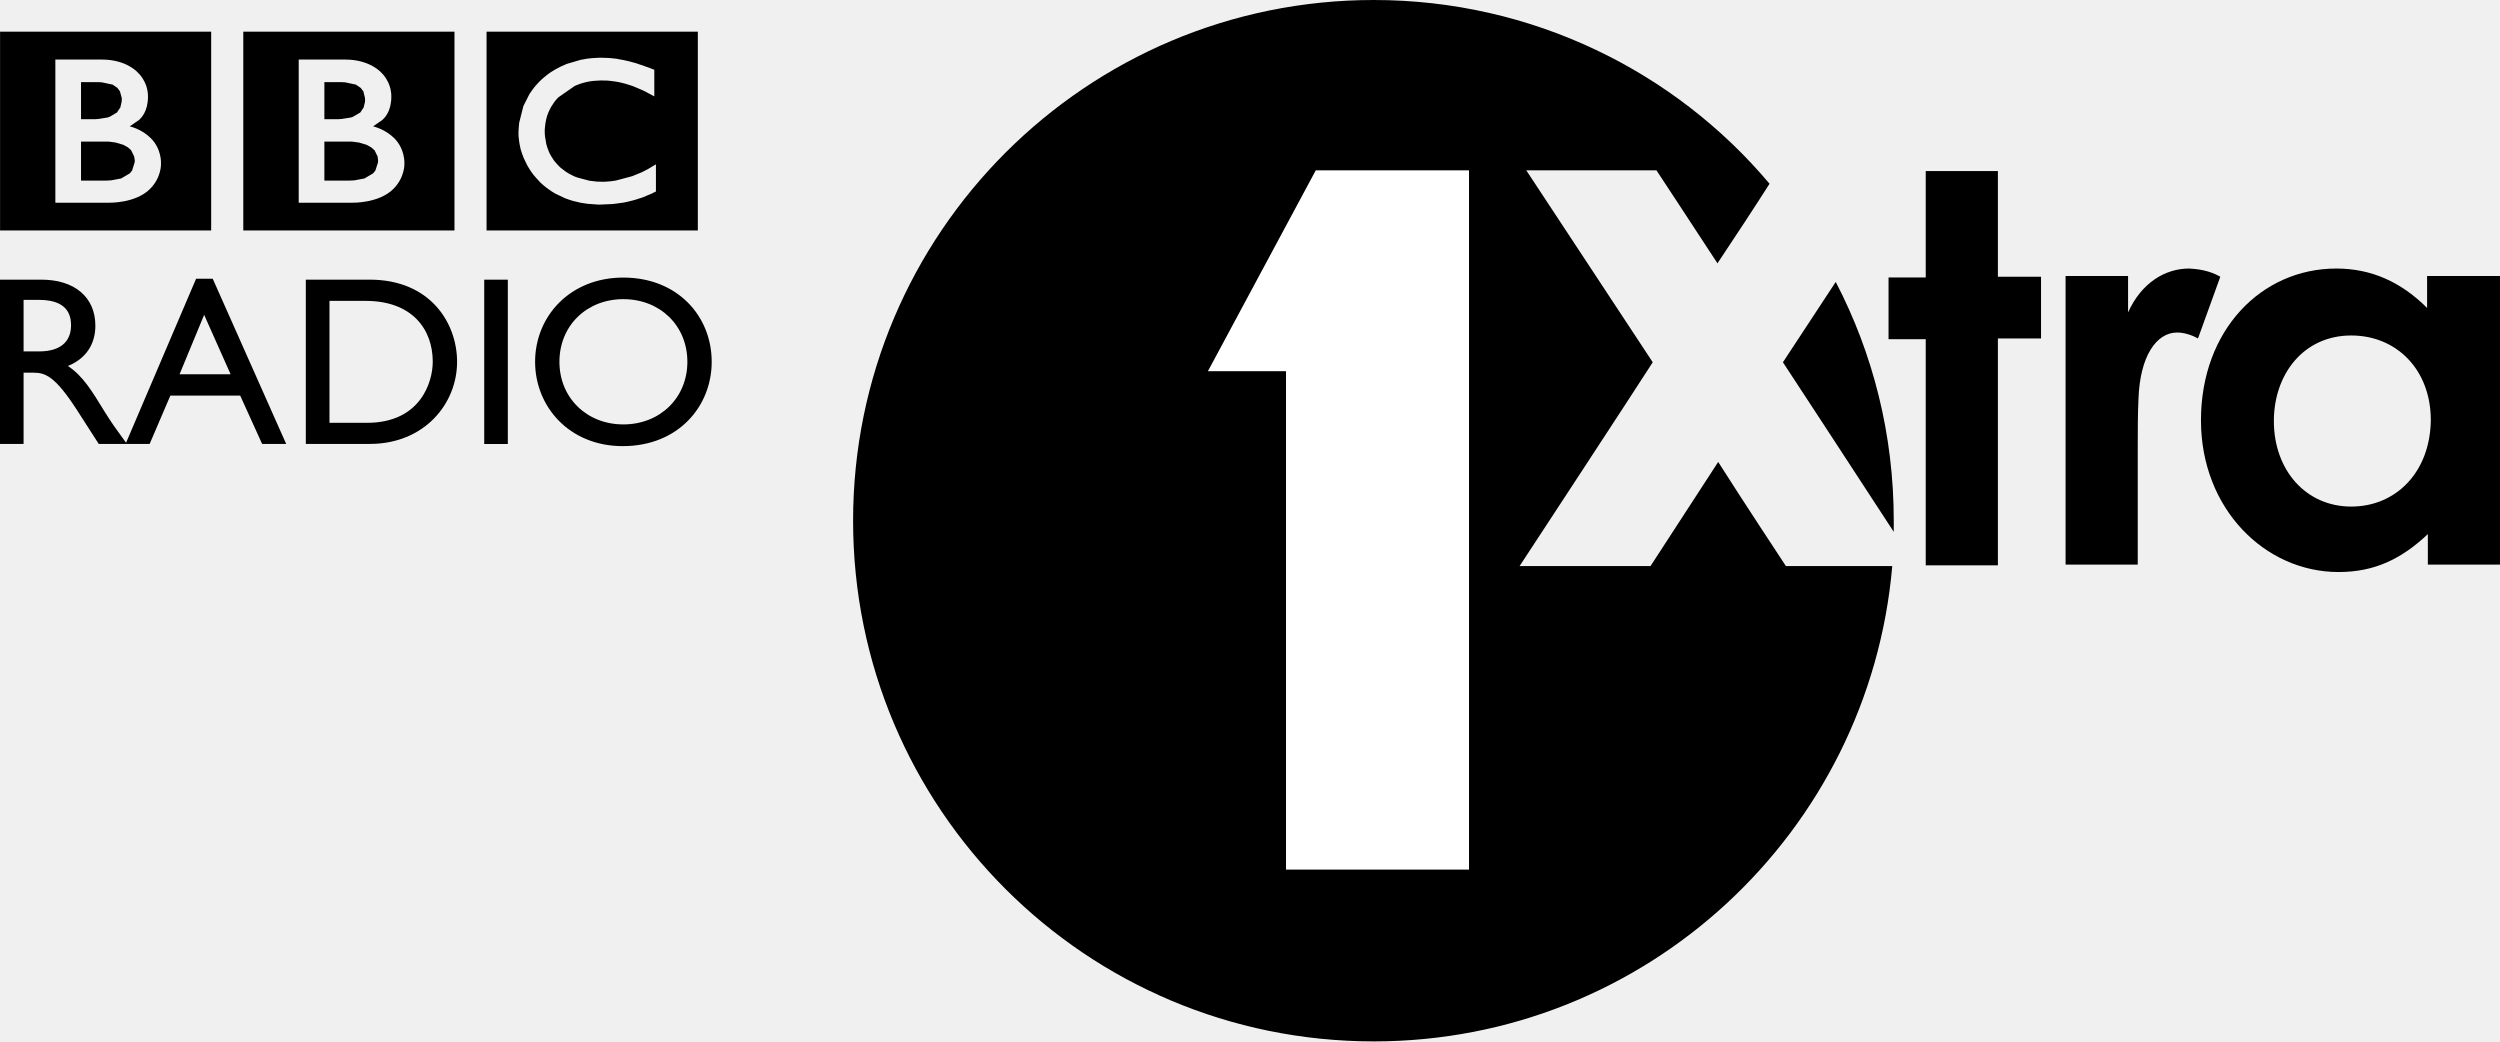
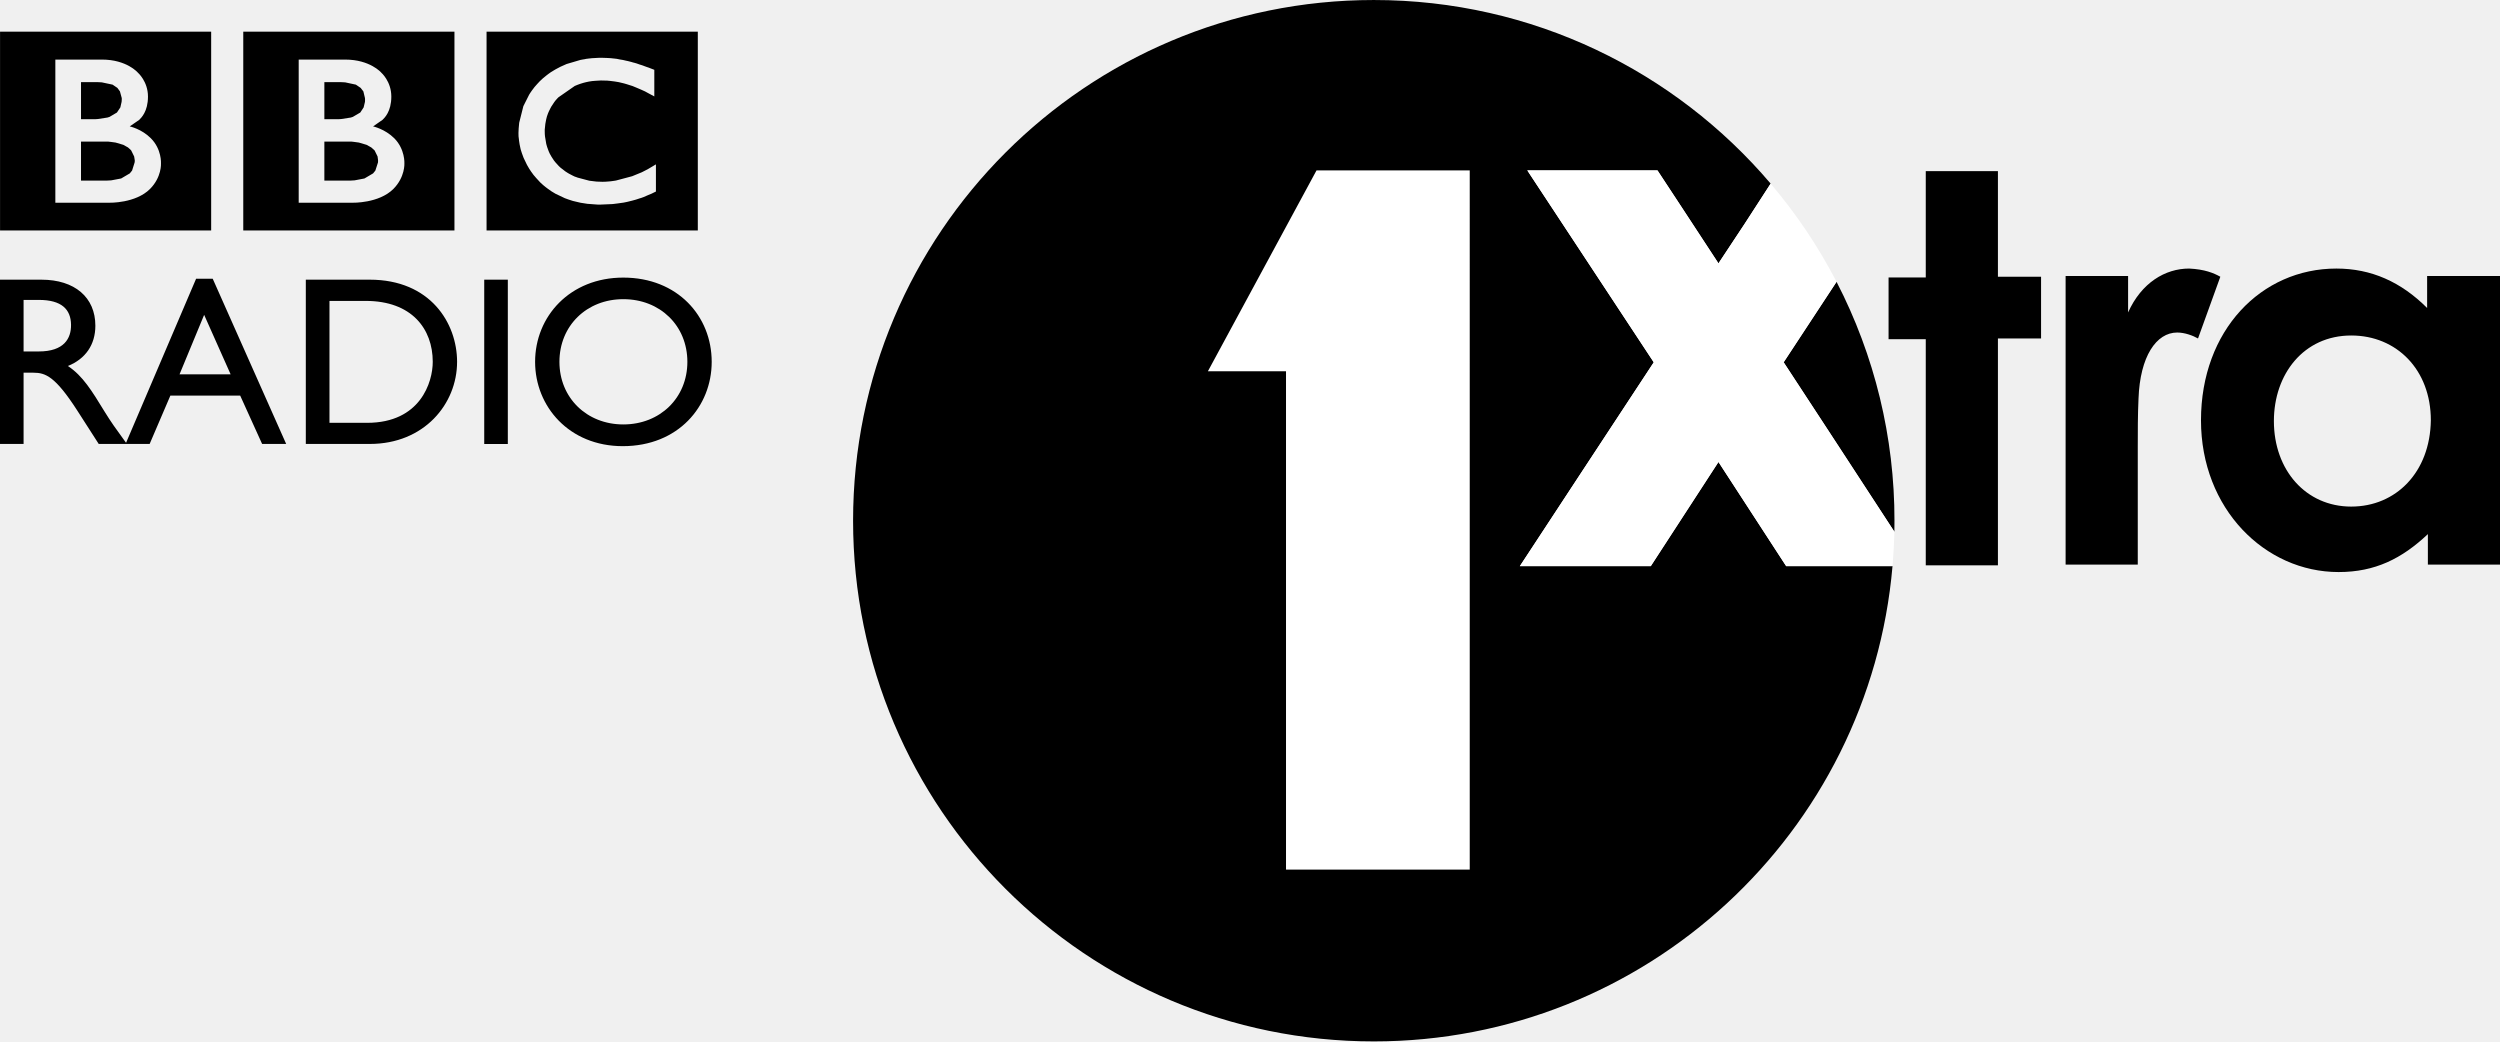
- <svg xmlns="http://www.w3.org/2000/svg" width="640" height="266.6" enable-background="new 0 0 600 250.05" version="1.1" viewBox="0 0 600 249.94" xml:space="preserve">
-   <path d="m149.59 101.86c-8.783 0-15.329-6.402-15.329-15.023 0-8.67 6.546-15.04 15.329-15.04 8.847 0 15.378 6.37 15.378 15.04 0 8.621-6.531 15.023-15.378 15.023m0-35.243c-12.788 0-21.168 9.297-21.168 20.22 0 10.697 8.155 20.235 21.04 20.235 13.351 0 21.345-9.587 21.345-20.235 0-10.971-8.204-20.22-21.217-20.22m-33.377 0.499h5.662v39.441h-5.662zm-28.118 34.359h-9.024v-29.26h8.702c11.051 0 16.085 6.708 16.085 14.622 1e-3 4.857-2.942 14.638-15.763 14.638m0.628-34.359h-15.33v39.425h15.378c13.013 0 20.927-9.587 20.927-19.705 0-9.297-6.418-19.72-20.975-19.72m-58.278 39.425h-0.322l0.128-0.273zh-0.322l0.128-0.273zm12.644-16.712 5.903-14.268 6.354 14.268zm3.973-22.938-16.81 39.377 0.193 0.273h-0.322 5.791l4.971-11.598h16.761l5.26 11.598h5.774l-17.629-39.65zm-37.753 17.452h-3.651v-12.37h3.651c5.469 0 7.688 2.252 7.737 5.952 0.048 3.298-1.673 6.418-7.737 6.418m15.764 14.397c-3.008-4.906-5.196-8.541-8.783-10.906 4.214-1.689 6.595-5.099 6.595-9.667 0-6.82-4.97-11.05-12.949-11.05h-9.94v39.425h5.662v-17.1h2.365c2.912 0 5.244 0.917 10.472 9.008l5.196 8.091h6.434l0.128-0.273c-2.559-3.523-3.539-4.874-5.18-7.528m10.938-53.404c-3.475 3.49-9.78 3.313-9.78 3.313h-12.949v-34.358h11.164c6 0 8.638 3.137 8.638 3.137s2.429 2.091 2.429 5.742c0 3.62-1.641 5.115-2.091 5.582l-2.284 1.577s2.847 0.611 5.067 2.847c2.638 2.638 2.429 6.032 2.429 6.032s0.208 3.281-2.623 6.128m14.67-37.736h-50.67v47.709h50.669v-47.709zm-28.279 21.007h-2.959v-8.896h4.069l0.917 0.048 2.59 0.547 1.158 0.788 0.611 0.836 0.435 1.608v0.386l-0.032 0.499-0.306 1.351-0.82 1.223-1.77 1.045-0.499 0.161-2.284 0.354-0.675 0.048h-0.435zm9.796 8.944 0.145 0.901v0.241l-0.032 0.29-0.611 1.946-0.547 0.676-2.075 1.223-2.38 0.45-0.853 0.048-0.306 0.016h-6.096v-9.362h6.53l0.708 0.081 1.062 0.145 1.85 0.547 1.126 0.627 0.547 0.483 0.225 0.241zm62.219 7.785c-3.491 3.49-9.812 3.313-9.812 3.313h-12.917v-34.358h11.148c6 0 8.67 3.137 8.67 3.137s2.413 2.091 2.413 5.742c0 3.62-1.641 5.115-2.107 5.582l-2.268 1.577s2.831 0.611 5.083 2.847c2.622 2.638 2.429 6.032 2.429 6.032s0.192 3.281-2.639 6.128m14.654-37.736h-50.685v47.709h50.685zm-28.278 21.007h-2.943v-8.896h4.053l0.933 0.048 2.574 0.547 1.158 0.788 0.643 0.836 0.386 1.608 0.016 0.386-0.016 0.499-0.322 1.351-0.804 1.223-1.786 1.045-0.482 0.161-2.284 0.354-0.675 0.048h-0.451zm9.828 8.944 0.113 0.901v0.241l-0.016 0.29-0.627 1.946-0.547 0.676-2.075 1.223-2.365 0.45-0.852 0.048-0.322 0.016h-6.081v-9.362h6.531l0.692 0.081 1.062 0.145 1.85 0.547 1.126 0.627 0.547 0.483 0.257 0.241zm66.802 8.413-0.337 0.161-0.756 0.37-0.82 0.337-1.078 0.467-0.579 0.209-0.29 0.081-0.933 0.306-0.869 0.241-1.238 0.306-0.869 0.177-1.496 0.209-1.045 0.129-0.177 0.016-2.976 0.129h-0.402l-0.884-0.064-1.705-0.129-1.641-0.257-1.833-0.434-0.998-0.322-0.933-0.338-2.236-1.062-0.965-0.579-0.804-0.563-0.595-0.45-0.595-0.483-0.74-0.675-0.113-0.129-0.804-0.869-0.675-0.788-0.595-0.82-0.436-0.662-0.531-0.917-0.804-1.673-0.418-1.126-0.305-0.965-0.161-0.772-0.081-0.386-0.145-0.933-0.016-0.209-0.097-0.804-0.016-0.804 0.048-1.078 0.128-1.368 0.998-3.973 1.383-2.75 0.273-0.435 0.435-0.627 0.595-0.789 0.611-0.691 0.627-0.676 0.756-0.708 0.949-0.772 0.451-0.338 0.563-0.402 1.045-0.627 1.174-0.627 1.512-0.676 3.33-0.981 0.611-0.113 0.418-0.064 0.338-0.081 0.29-0.032 0.241-0.032 0.901-0.097 0.611-0.032 1.126-0.064h0.531l1.399 0.048 0.82 0.048 1.174 0.128 0.273 0.032 0.691 0.145 0.788 0.128 0.756 0.177 0.466 0.096 0.74 0.193 0.547 0.161 0.161 0.032 0.611 0.177 0.724 0.257 0.627 0.193 0.724 0.273 1.078 0.386 1.078 0.418v6.386l-0.66-0.354-0.901-0.483-0.643-0.354-0.885-0.402-1.207-0.515-0.933-0.386-0.563-0.177-0.804-0.257-0.659-0.193-1.287-0.306-0.965-0.161-1.158-0.145-0.692-0.064-0.965-0.016-0.466-0.016-1.399 0.081-0.74 0.064-0.74 0.113-0.691 0.145-0.692 0.177-0.724 0.225-0.66 0.241-0.659 0.273-3.909 2.719-0.241 0.241-0.45 0.499-0.306 0.402-0.724 1.094-0.273 0.515-0.322 0.66-0.193 0.45-0.257 0.724-0.193 0.756-0.193 1.045-0.145 1.383v0.402l0.016 0.659 0.048 0.563 0.306 1.818 0.209 0.724 0.354 0.981 0.257 0.579 0.386 0.691 0.29 0.451 0.322 0.499 0.386 0.482 0.805 0.885 0.08 0.064 0.064 0.081 0.113 0.096 0.209 0.193 0.531 0.402 0.531 0.418 0.466 0.305 0.451 0.273 0.965 0.499 0.435 0.209 0.257 0.081 0.434 0.161 2.783 0.74 1.737 0.209 1.416 0.048 0.708-0.017 1.238-0.096 0.933-0.129 0.386-0.064 3.86-1.029 2.316-0.949 1.416-0.724 1.303-0.772 0.451-0.273 0.225-0.129zm10.054-38.364h-50.701v47.709h50.701z" />
-   <g transform="matrix(.9375 0 0 .9375 369.74 42.754)" stroke-width="1.904">
-     <path class="st0" d="m75.56 26.57c9.522 18.281 14.854 39.038 14.854 61.128v2.857c-8.95-13.711-25.708-39.419-28.374-43.418 1.524-2.285 7.236-11.045 13.521-20.567zm-30.088 46.084c-5.713 8.76-17.329 26.66-17.329 26.66h-33.516s30.469-46.465 34.087-52.178c-3.618-5.522-32.373-49.131-32.373-49.131h33.326s10.283 15.615 15.615 23.804c3.809-5.713 10.093-15.235 13.33-20.376-24.185-28.755-60.748-47.037-101.31-47.037-73.507 0-133.3 59.605-133.3 133.3 0 73.697 59.605 133.3 133.3 133.3 69.698 0 126.83-53.511 132.73-121.69h-27.232s-11.807-17.901-17.329-26.66zm128.54-47.417-5.713 15.806c-1.333-0.762-3.428-1.524-5.332-1.524-5.332 0-9.522 6.094-9.902 16.948-0.19 3.999-0.19 8.569-0.19 12.568v29.898h-18.472v-73.887h15.996v9.331c3.428-7.617 9.522-11.235 15.615-11.235 3.999 0.19 6.284 1.143 7.998 2.095zm52.94 0v7.998c-6.665-6.665-14.282-10.093-23.233-10.093-19.234 0-34.659 15.806-34.659 38.848 0 22.661 16.377 38.848 35.23 38.848 9.331 0 16.187-3.428 22.852-9.712v7.808h18.472v-73.887h-18.662zm-19.424 58.843c-11.616 0-19.805-9.331-19.805-21.9 0-11.997 7.617-21.9 19.805-21.9 11.616 0 20.376 8.76 20.376 21.709-0.19 13.33-8.95 22.09-20.376 22.09zm-90.455-58.843h11.045v15.806h-11.045v58.082h-18.472v-57.891h-9.522v-15.806h9.522v-27.232h18.472z" />
-     <path class="st0" d="m-18.323 177.01h-46.846v-127.59h-19.995l27.613-51.416h39.229z" fill="#fff" />
-   </g>
+ <svg xmlns="http://www.w3.org/2000/svg" width="800" height="333.25" enable-background="new 0 0 600 250.05" version="1.1" viewBox="0 0 750 312.42" xml:space="preserve">
+   <path d="m568.31 159.51c-10.49-16.065-30.095-46.146-33.219-50.832l15.865-24.144 0.016 0.026a155.54 155.54 0 0 1 17.369 71.652m-0.586 13.62c-6.902 79.897-73.941 142.59-155.62 142.59-86.272 0-156.21-69.938-156.21-156.21s69.938-156.21 156.21-156.21c47.683 0 90.377 21.366 119.03 55.045l-5e-3 0.083a1400.1 1400.1 0 0 1-15.621 23.876c-6.248-9.592-18.301-27.894-18.301-27.894h-39.052s33.697 51.105 37.94 57.573a32541 32541 0 0 0-40.17 61.146h39.277s13.61-20.976 20.307-31.242c6.693 10.266 20.307 31.242 20.307 31.242h31.911" stroke-width="4.882" />
+   <path d="m440.92 260.88h-55.117v-149.51h-23.431l32.58-60.243h45.97zm94.179-152.19c3.124 4.686 22.729 34.766 33.219 50.832a159.37 159.37 0 0 1-0.557 10.32h-31.911s-13.615-20.976-20.307-31.242c-6.698 10.266-20.307 31.242-20.307 31.242h-39.277s35.704-54.448 40.17-61.146c-4.242-6.468-37.94-57.573-37.94-57.573h39.052s12.053 18.301 18.301 27.894a1400.1 1400.1 0 0 0 15.621-23.876v-0.083a156.26 156.26 0 0 1 19.805 29.49" fill="#fff" stroke-width="4.882" />
+   <path d="m186.99 127.33c-10.979 0-19.161-8.002-19.161-18.779 0-10.837 8.182-18.8 19.161-18.8 11.059 0 19.222 7.962 19.222 18.8 0 10.776-8.164 18.779-19.222 18.779m0-44.053c-15.985 0-26.46 11.621-26.46 25.275 0 13.371 10.194 25.294 26.3 25.294 16.689 0 26.681-11.984 26.681-25.294 0-13.714-10.255-25.275-26.521-25.275m-41.721 0.624h7.077v49.301h-7.077zm-35.147 42.948h-11.28v-36.575h10.877c13.814 0 20.106 8.385 20.106 18.277 1e-3 6.071-3.678 18.297-19.704 18.297m0.785-42.948h-19.162v49.281h19.222c16.266 0 26.159-11.984 26.159-24.631 0-11.621-8.022-24.65-26.219-24.65m-72.847 49.281h-0.403l0.16-0.341zh-0.403l0.16-0.341zm15.805-20.89 7.379-17.835 7.942 17.835zm4.966-28.672-21.012 49.221 0.241 0.341h-0.403 7.239l6.214-14.497h20.951l6.575 14.497h7.218l-22.036-49.562zm-47.191 21.815h-4.564v-15.462h4.564c6.836 0 9.61 2.815 9.671 7.44 0.06 4.122-2.091 8.022-9.671 8.022m19.705 17.996c-3.76-6.133-6.495-10.676-10.979-13.632 5.268-2.111 8.244-6.374 8.244-12.084 0-8.525-6.213-13.812-16.186-13.812h-12.425v49.281h7.077v-21.375h2.956c3.64 0 6.555 1.146 13.09 11.26l6.495 10.114h8.042l0.16-0.341c-3.199-4.404-4.424-6.093-6.475-9.41m13.672-66.755c-4.344 4.362-12.225 4.141-12.225 4.141h-16.186v-42.947h13.955c7.5 0 10.797 3.921 10.797 3.921s3.036 2.614 3.036 7.178c0 4.525-2.051 6.394-2.614 6.978l-2.855 1.971s3.559 0.764 6.334 3.559c3.297 3.297 3.036 7.54 3.036 7.54s0.26 4.101-3.279 7.66m18.337-47.17h-63.337v59.636h63.336v-59.636zm-35.349 26.259h-3.699v-11.12h5.086l1.146 0.06 3.237 0.684 1.448 0.985 0.764 1.045 0.544 2.01v0.482l-0.04 0.624-0.383 1.689-1.025 1.529-2.212 1.306-0.624 0.201-2.855 0.443-0.844 0.06h-0.544zm12.245 11.18 0.181 1.126v0.301l-0.04 0.362-0.764 2.433-0.684 0.845-2.594 1.529-2.975 0.562-1.066 0.06-0.383 0.02h-7.62v-11.702h8.162l0.885 0.101 1.327 0.181 2.312 0.684 1.407 0.784 0.684 0.604 0.281 0.301zm77.773 9.731c-4.364 4.362-12.265 4.141-12.265 4.141h-16.146v-42.947h13.935c7.5 0 10.837 3.921 10.837 3.921s3.016 2.614 3.016 7.178c0 4.525-2.051 6.394-2.634 6.978l-2.835 1.971s3.539 0.764 6.354 3.559c3.277 3.297 3.036 7.54 3.036 7.54s0.24 4.101-3.299 7.66m18.317-47.17h-63.356v59.636h63.356zm-35.347 26.259h-3.679v-11.12h5.066l1.166 0.06 3.217 0.684 1.448 0.985 0.804 1.045 0.482 2.01 0.02 0.482-0.02 0.624-0.403 1.689-1.005 1.529-2.232 1.306-0.602 0.201-2.855 0.443-0.844 0.06h-0.564zm12.285 11.18 0.141 1.126v0.301l-0.02 0.362-0.784 2.433-0.684 0.845-2.594 1.529-2.956 0.562-1.065 0.06-0.403 0.02h-7.601v-11.702h8.164l0.865 0.101 1.327 0.181 2.312 0.684 1.407 0.784 0.684 0.604 0.321 0.301zm83.502 10.516-0.421 0.201-0.945 0.463-1.025 0.421-1.347 0.584-0.724 0.261-0.362 0.101-1.166 0.383-1.086 0.301-1.548 0.383-1.086 0.221-1.87 0.261-1.306 0.161-0.221 0.02-3.72 0.161h-0.502l-1.105-0.08-2.131-0.161-2.051-0.321-2.291-0.542-1.248-0.403-1.166-0.422-2.795-1.327-1.206-0.724-1.005-0.704-0.744-0.562-0.744-0.604-0.925-0.844-0.141-0.161-1.005-1.086-0.844-0.985-0.744-1.025-0.545-0.827-0.664-1.146-1.005-2.091-0.522-1.407-0.381-1.206-0.201-0.965-0.101-0.482-0.181-1.166-0.02-0.261-0.121-1.005-0.02-1.005 0.06-1.347 0.16-1.71 1.248-4.966 1.729-3.438 0.341-0.544 0.544-0.784 0.744-0.986 0.764-0.864 0.784-0.845 0.945-0.885 1.186-0.965 0.564-0.422 0.704-0.502 1.306-0.784 1.468-0.784 1.89-0.845 4.162-1.226 0.764-0.141 0.522-0.08 0.422-0.101 0.362-0.04 0.301-0.04 1.126-0.121 0.764-0.04 1.407-0.08h0.664l1.749 0.06 1.025 0.06 1.468 0.16 0.341 0.04 0.864 0.181 0.985 0.16 0.945 0.221 0.583 0.12 0.925 0.241 0.684 0.201 0.201 0.04 0.764 0.221 0.905 0.321 0.784 0.241 0.905 0.341 1.347 0.482 1.347 0.522v7.982l-0.825-0.443-1.126-0.604-0.804-0.443-1.106-0.502-1.509-0.644-1.166-0.482-0.704-0.221-1.005-0.321-0.824-0.241-1.609-0.383-1.206-0.201-1.448-0.181-0.865-0.08-1.206-0.02-0.583-0.02-1.749 0.101-0.925 0.08-0.925 0.141-0.864 0.181-0.865 0.221-0.905 0.281-0.825 0.301-0.824 0.341-4.886 3.399-0.301 0.301-0.562 0.624-0.383 0.502-0.905 1.367-0.341 0.644-0.403 0.825-0.241 0.562-0.321 0.905-0.241 0.945-0.241 1.306-0.181 1.729v0.502l0.02 0.824 0.06 0.704 0.382 2.272 0.261 0.905 0.443 1.226 0.321 0.724 0.482 0.864 0.362 0.564 0.403 0.624 0.482 0.603 1.006 1.106 0.1 0.08 0.08 0.101 0.141 0.12 0.261 0.241 0.664 0.502 0.664 0.522 0.582 0.381 0.564 0.341 1.206 0.624 0.544 0.261 0.321 0.101 0.542 0.201 3.479 0.925 2.171 0.261 1.77 0.06 0.885-0.021 1.548-0.12 1.166-0.161 0.482-0.08 4.825-1.286 2.895-1.186 1.77-0.905 1.629-0.965 0.564-0.341 0.281-0.161zm12.567-47.955h-63.376v59.636h63.376z" stroke-width="1.25" />
+   <path class="st0" d="m666.1 83.02-6.695 18.522c-1.562-0.893-4.017-1.785-6.248-1.785-6.248 0-11.158 7.141-11.604 19.861-0.223 4.686-0.223 10.042-0.223 14.727v35.036h-21.647v-86.586h18.745v10.935c4.017-8.926 11.158-13.166 18.299-13.166 4.686 0.223 7.364 1.339 9.373 2.455zm62.038 0v9.373c-7.811-7.811-16.736-11.828-27.226-11.828-22.54 0-40.616 18.522-40.616 45.525 0 26.556 19.191 45.525 41.285 45.525 10.935 0 18.969-4.017 26.78-11.381v9.15h21.646v-86.586h-21.87zm-22.762 68.956c-13.612 0-23.209-10.935-23.209-25.664 0-14.059 8.926-25.664 23.209-25.664 13.612 0 23.877 10.265 23.877 25.44-0.223 15.621-10.489 25.886-23.877 25.886zm-106-68.956h12.944v18.522h-12.944v68.065h-21.647v-67.841h-11.158v-18.522h11.158v-31.912h21.647z" stroke-width="2.232" />
</svg>
